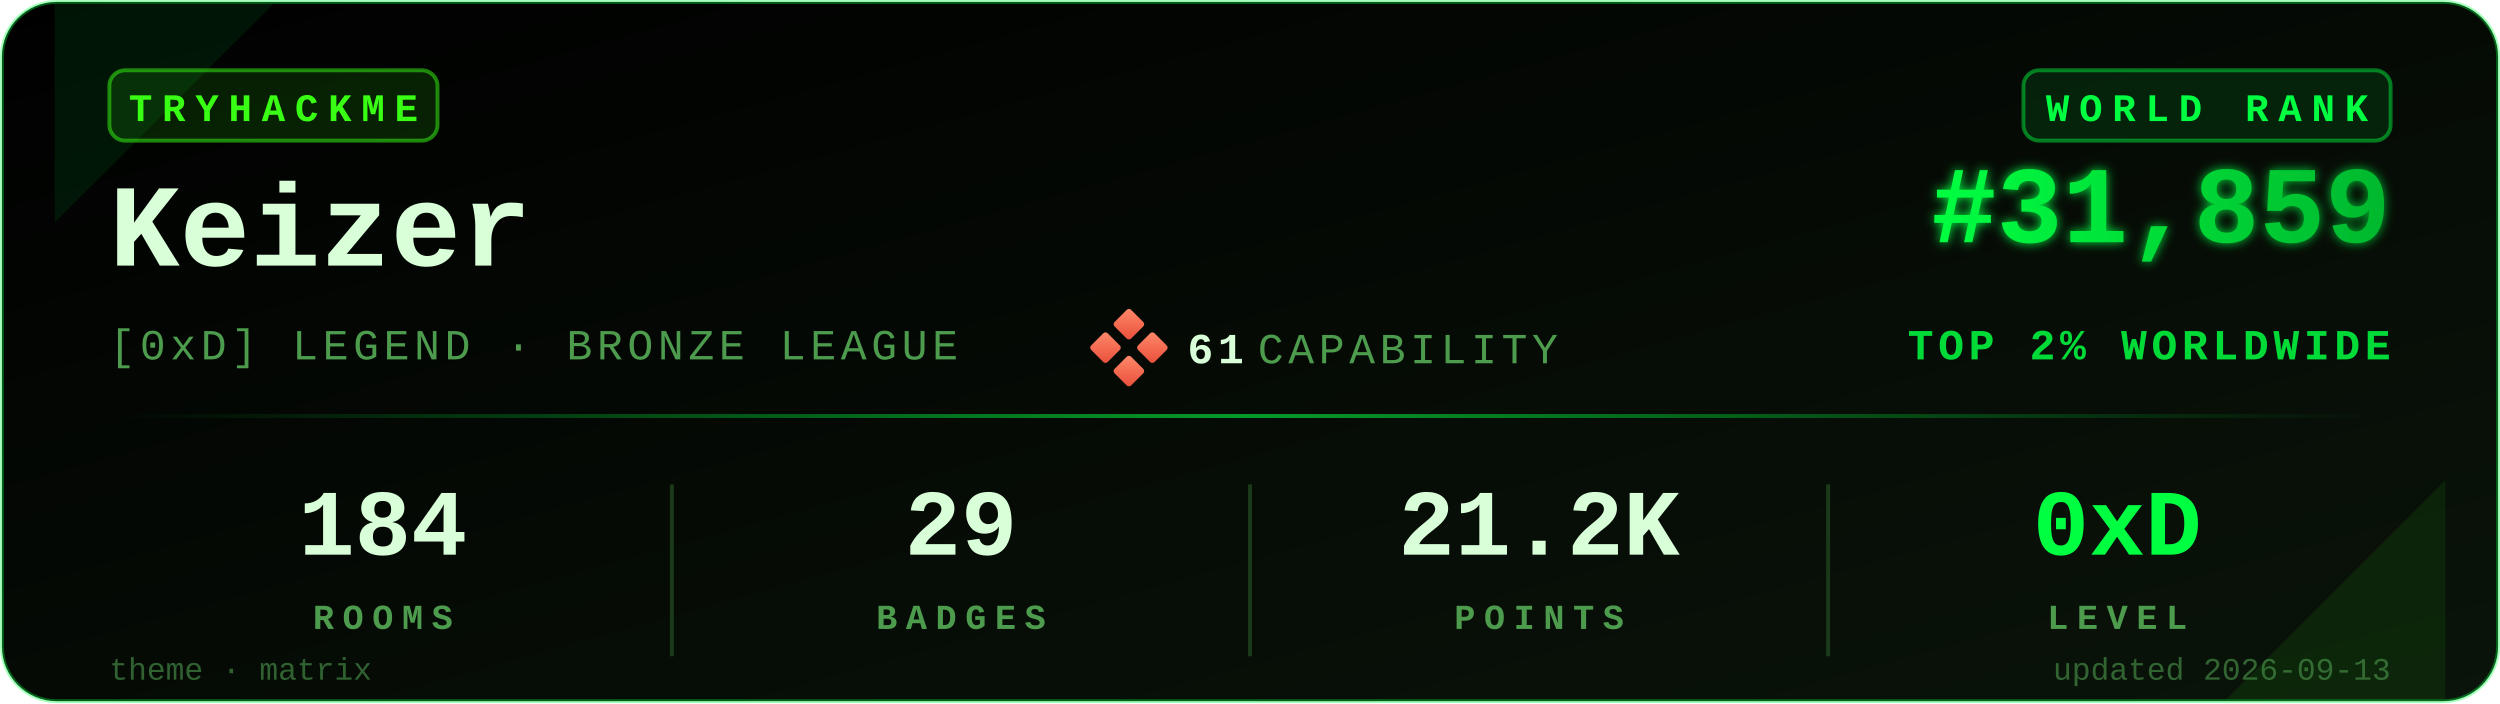
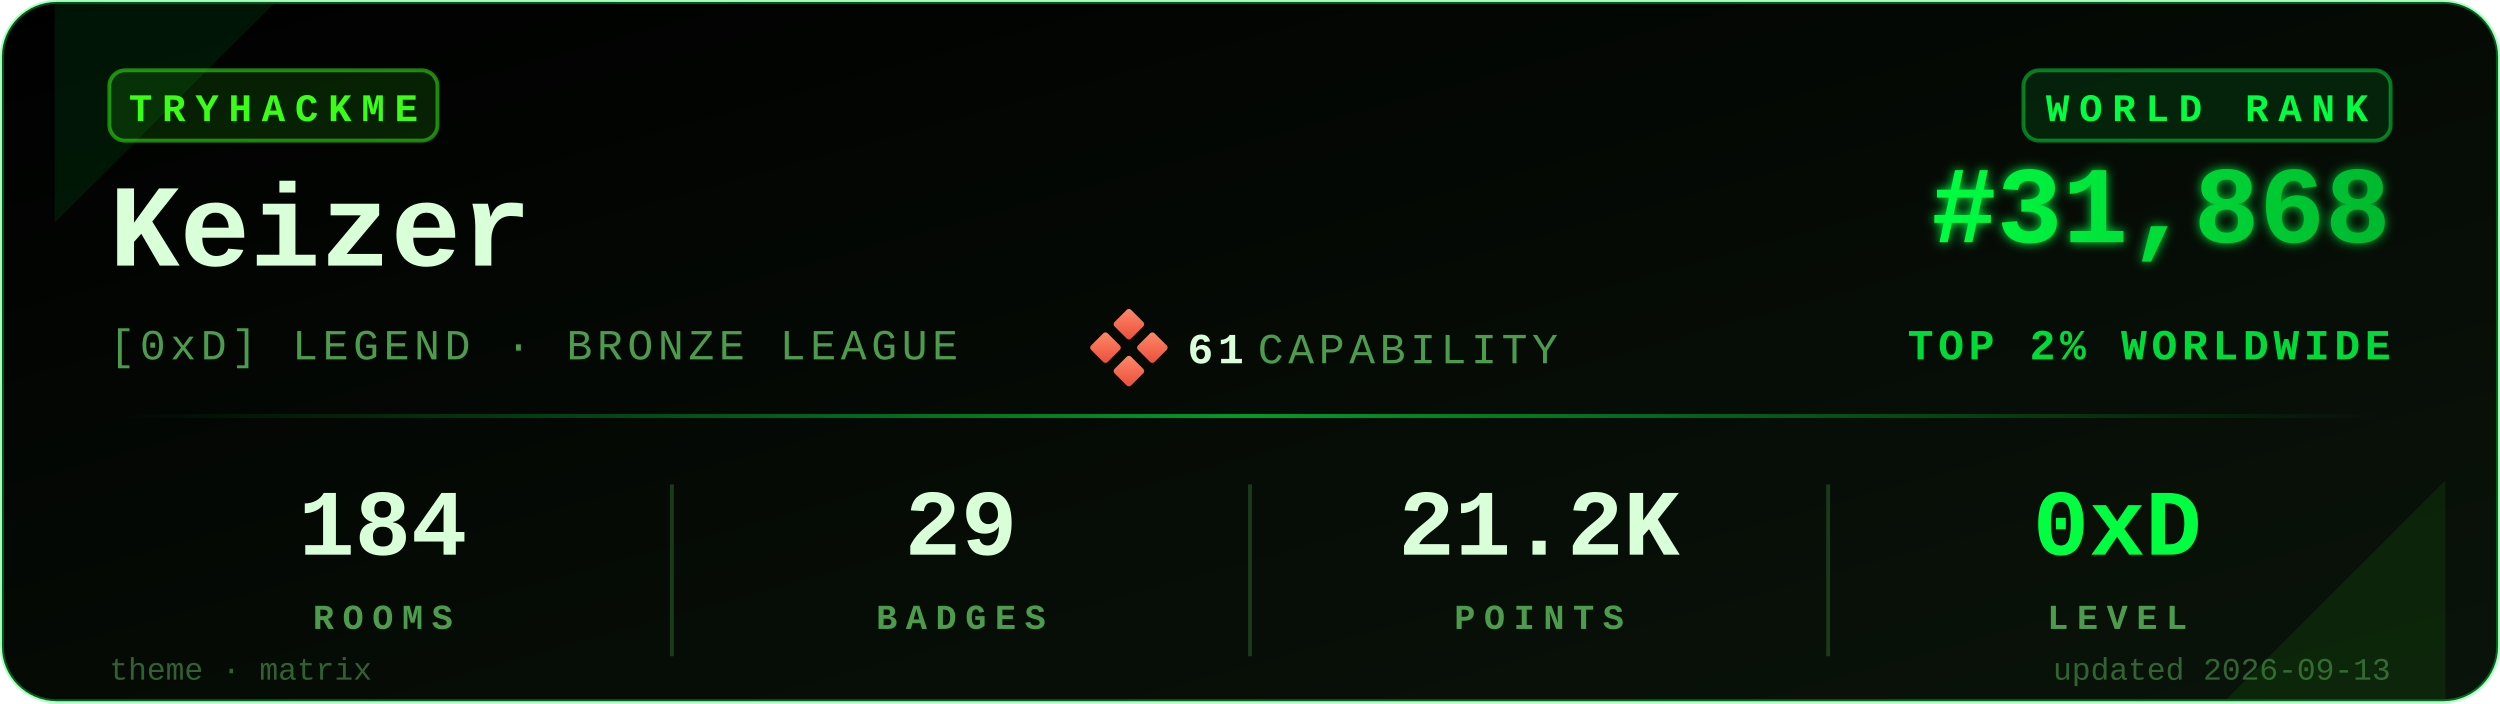
<svg xmlns="http://www.w3.org/2000/svg" viewBox="0 0 640 180" width="640" height="180" role="img" aria-label="TryHackMe stats for Keizer">
  <defs>
    <linearGradient id="bgGrad" x1="0" y1="0" x2="1" y2="1">
      <stop offset="0%" stop-color="#000000" />
      <stop offset="100%" stop-color="#0a140a" />
    </linearGradient>
    <linearGradient id="rankGrad" x1="0" y1="0" x2="1" y2="0">
      <stop offset="0%" stop-color="#00FF41" />
      <stop offset="100%" stop-color="#00B82E" />
    </linearGradient>
    <linearGradient id="accentGrad" x1="0" y1="0" x2="1" y2="0">
      <stop offset="0%" stop-color="#00FF41" stop-opacity="0" />
      <stop offset="50%" stop-color="#00FF41" stop-opacity="0.6" />
      <stop offset="100%" stop-color="#00FF41" stop-opacity="0" />
    </linearGradient>
    <linearGradient id="capGrad" x1="0" y1="0" x2="1" y2="1">
      <stop offset="0%" stop-color="#ff8a6b" />
      <stop offset="100%" stop-color="#e94e3a" />
    </linearGradient>
    <filter id="glow" x="-20%" y="-20%" width="140%" height="140%">
      <feGaussianBlur stdDeviation="1.4" result="b" />
      <feMerge>
        <feMergeNode in="b" />
        <feMergeNode in="SourceGraphic" />
      </feMerge>
    </filter>
  </defs>
  <rect x="0.5" y="0.5" width="639" height="179" rx="14" ry="14" fill="url(#bgGrad)" stroke="#00FF41" stroke-opacity="0.35" stroke-width="1" />
  <path d="M 14,1 L 70,1 L 14,57 Z" fill="#00FF41" opacity="0.08" />
  <path d="M 626,179 L 570,179 L 626,123 Z" fill="#39FF14" opacity="0.08" />
  <g transform="translate(28,18)">
    <rect x="0" y="0" width="84" height="18" rx="4" ry="4" fill="#39FF14" fill-opacity="0.12" stroke="#39FF14" stroke-opacity="0.5" />
    <text x="42" y="13" fill="#39FF14" font-family="ui-monospace,'SF Mono','Menlo','Cascadia Code','Consolas','Liberation Mono',monospace" font-size="10" font-weight="700" letter-spacing="2.5" text-anchor="middle">TRYHACKME</text>
  </g>
  <text x="28" y="68" fill="#D9FFD9" font-family="ui-monospace,'SF Mono','Menlo','Cascadia Code','Consolas','Liberation Mono',monospace" font-size="30" font-weight="700">Keizer</text>
  <text x="28" y="92" fill="#4D9C4D" font-family="ui-monospace,'SF Mono','Menlo','Cascadia Code','Consolas','Liberation Mono',monospace" font-size="11" font-weight="500" letter-spacing="1.2">[0xD] LEGEND · BRONZE LEAGUE</text>
  <g transform="translate(280,80)">
    <rect x="6" y="0" width="6" height="6" rx="0.8" fill="url(#capGrad)" transform="rotate(45 9 3)" />
    <rect x="0" y="6" width="6" height="6" rx="0.8" fill="url(#capGrad)" transform="rotate(45 3 9)" />
    <rect x="12" y="6" width="6" height="6" rx="0.8" fill="url(#capGrad)" transform="rotate(45 15 9)" />
    <rect x="6" y="12" width="6" height="6" rx="0.8" fill="url(#capGrad)" transform="rotate(45 9 15)" />
    <text x="24" y="13" fill="#D9FFD9" font-family="ui-monospace,'SF Mono','Menlo','Cascadia Code','Consolas','Liberation Mono',monospace" font-size="11" font-weight="700" letter-spacing="1.2">61</text>
    <text x="42" y="13" fill="#4D9C4D" font-family="ui-monospace,'SF Mono','Menlo','Cascadia Code','Consolas','Liberation Mono',monospace" font-size="11" font-weight="500" letter-spacing="1.2">CAPABILITY</text>
  </g>
  <g transform="translate(612,18)">
    <rect x="-94" y="0" width="94" height="18" rx="4" ry="4" fill="#00FF41" fill-opacity="0.10" stroke="#00FF41" stroke-opacity="0.45" />
    <text x="-47" y="13" fill="#00FF41" font-family="ui-monospace,'SF Mono','Menlo','Cascadia Code','Consolas','Liberation Mono',monospace" font-size="10" font-weight="700" letter-spacing="2.5" text-anchor="middle">WORLD RANK</text>
  </g>
-   <text x="612" y="62" fill="url(#rankGrad)" font-family="ui-monospace,'SF Mono','Menlo','Cascadia Code','Consolas','Liberation Mono',monospace" font-size="28" font-weight="700" text-anchor="end" filter="url(#glow)">#31,859</text>
+   <text x="612" y="62" fill="url(#rankGrad)" font-family="ui-monospace,'SF Mono','Menlo','Cascadia Code','Consolas','Liberation Mono',monospace" font-size="28" font-weight="700" text-anchor="end" filter="url(#glow)">#31,868</text>
  <text x="612" y="92" fill="#00FF41" fill-opacity="0.85" font-family="ui-monospace,'SF Mono','Menlo','Cascadia Code','Consolas','Liberation Mono',monospace" font-size="11" font-weight="600" letter-spacing="1.2" text-anchor="end">TOP 2% WORLDWIDE</text>
  <rect x="28" y="106" width="584" height="1" fill="url(#accentGrad)" />
  <g font-family="ui-monospace,'SF Mono','Menlo','Cascadia Code','Consolas','Liberation Mono',monospace" text-anchor="middle">
    <text x="98" y="142" fill="#D9FFD9" font-size="24" font-weight="700">184</text>
    <text x="98" y="161" fill="#4D9C4D" font-size="9" font-weight="600" letter-spacing="2.2">ROOMS</text>
    <text x="246" y="142" fill="#D9FFD9" font-size="24" font-weight="700">29</text>
    <text x="246" y="161" fill="#4D9C4D" font-size="9" font-weight="600" letter-spacing="2.2">BADGES</text>
    <text x="394" y="142" fill="#D9FFD9" font-size="24" font-weight="700">21.2K</text>
    <text x="394" y="161" fill="#4D9C4D" font-size="9" font-weight="600" letter-spacing="2.2">POINTS</text>
    <text x="542" y="142" fill="#00FF41" font-size="24" font-weight="700">0xD</text>
    <text x="542" y="161" fill="#4D9C4D" font-size="9" font-weight="600" letter-spacing="2.2">LEVEL</text>
  </g>
  <line x1="172" y1="124" x2="172" y2="168" stroke="#1a3a1a" stroke-width="1" />
  <line x1="320" y1="124" x2="320" y2="168" stroke="#1a3a1a" stroke-width="1" />
  <line x1="468" y1="124" x2="468" y2="168" stroke="#1a3a1a" stroke-width="1" />
  <text x="28" y="174" fill="#4D9C4D" fill-opacity="0.6" font-family="ui-monospace,'SF Mono','Menlo','Cascadia Code','Consolas','Liberation Mono',monospace" font-size="8" font-weight="500">theme · matrix</text>
  <text x="612" y="174" fill="#4D9C4D" fill-opacity="0.6" font-family="ui-monospace,'SF Mono','Menlo','Cascadia Code','Consolas','Liberation Mono',monospace" font-size="8" font-weight="500" text-anchor="end">updated 2026-09-13</text>
</svg>
